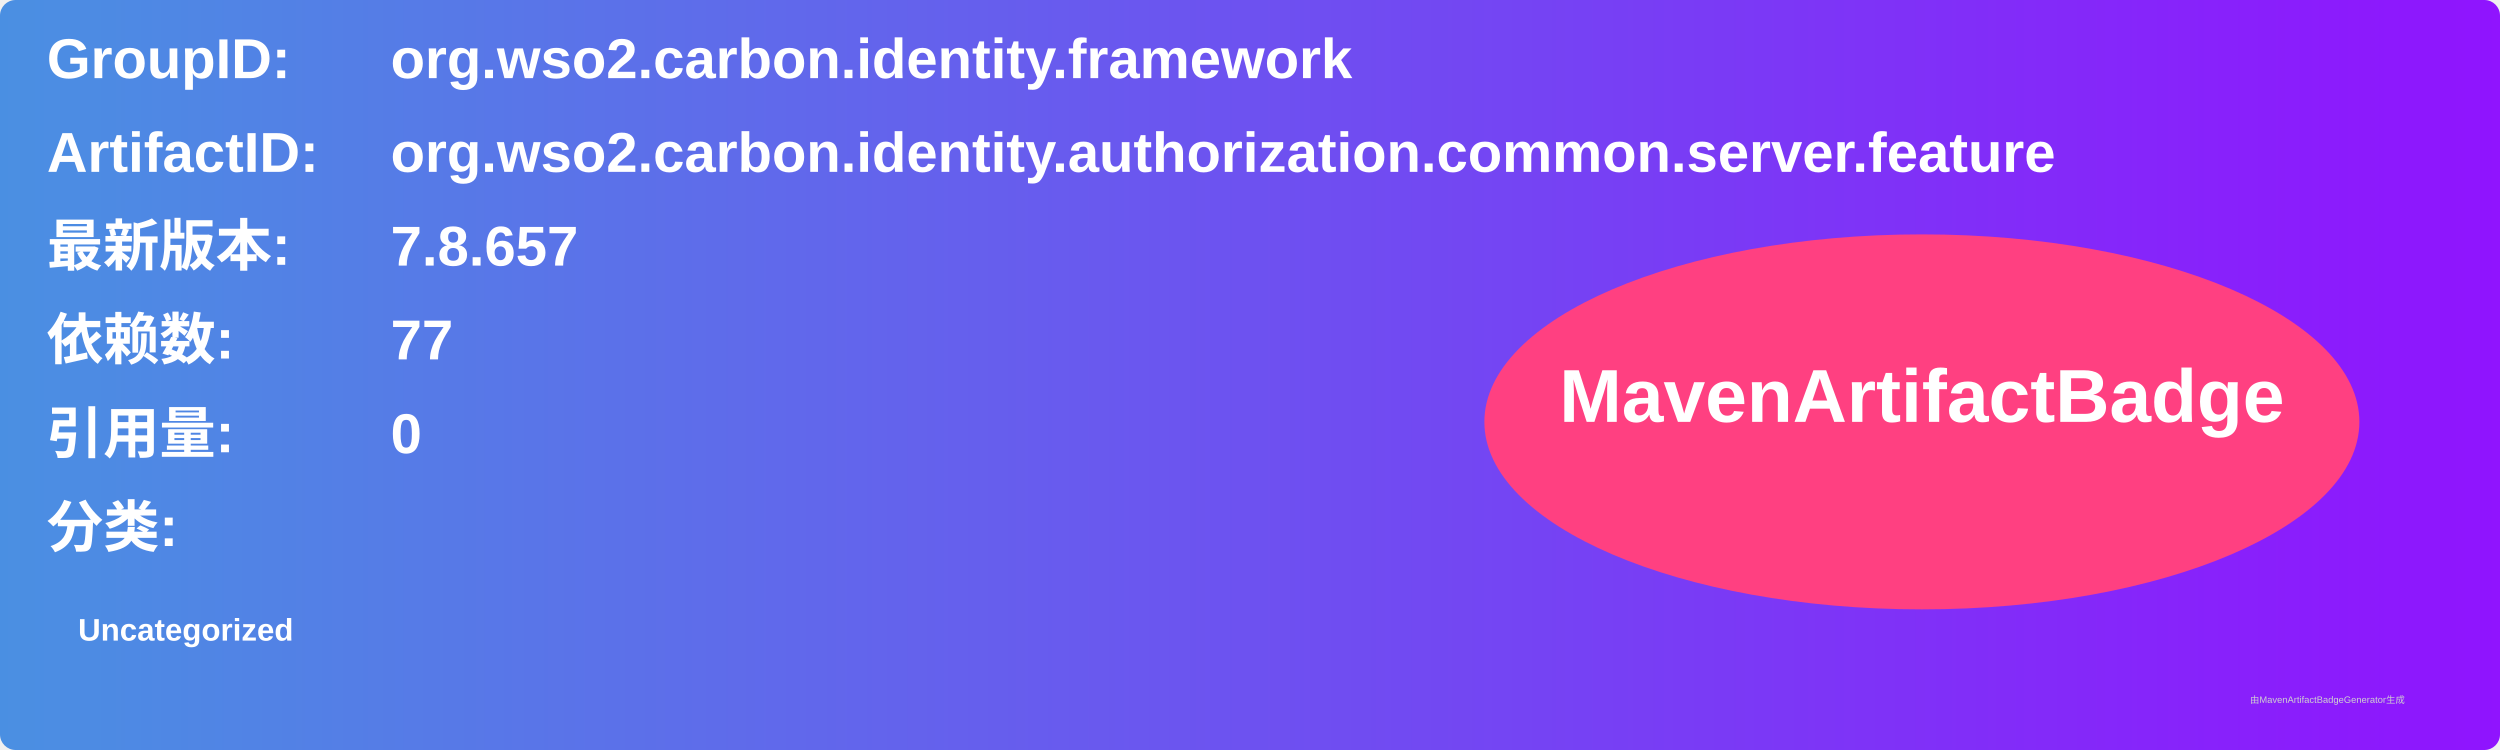
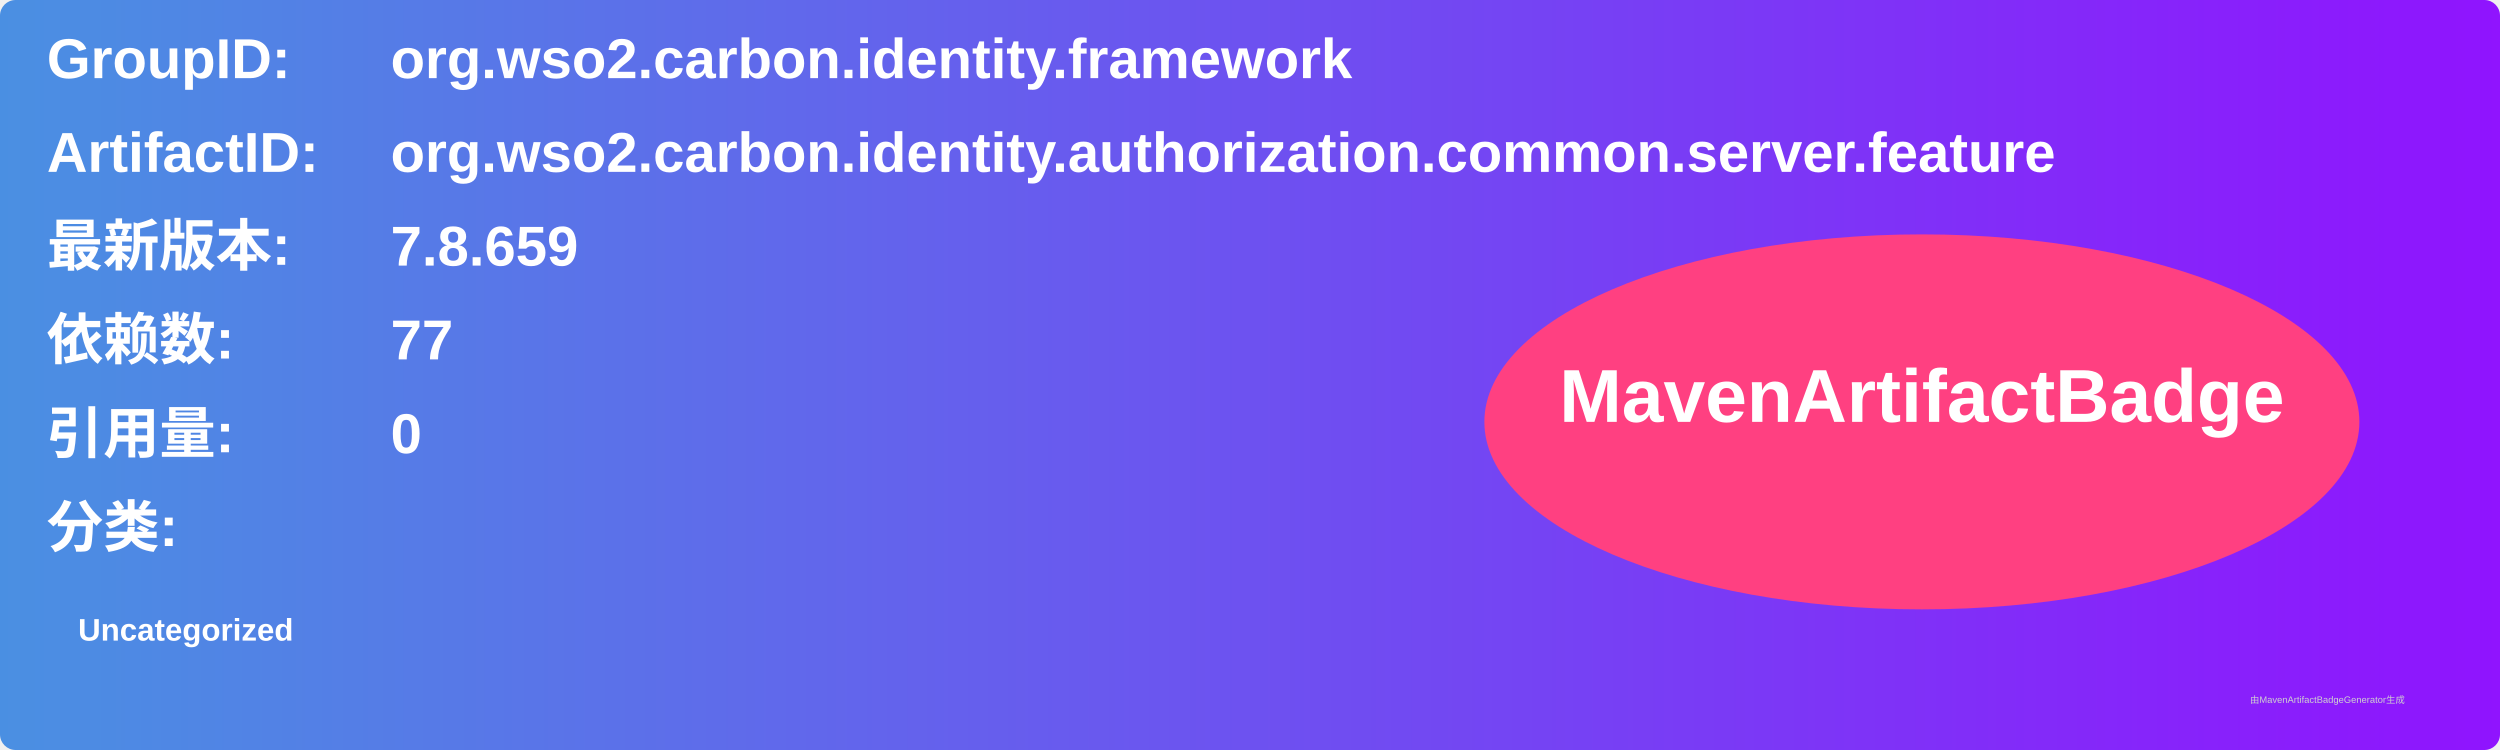
<svg xmlns="http://www.w3.org/2000/svg" width="800" height="240" viewBox="0 0 800 240">
  <linearGradient id="grad" x1="0%" y1="0%" x2="100%" y2="0%">
    <stop offset="0%" stop-color="#4a90e2" />
    <stop offset="100%" stop-color="#9013fe" />
  </linearGradient>
  <rect width="100%" height="100%" rx="5" ry="5" fill="url(#grad)" />
  <g transform="translate(15, 15)">
    <text x="0" y="10" font-family="Arial" font-size="18" fill="white" font-weight="bold" width="260">GroupID:</text>
    <text x="110" y="10" font-family="Arial" font-size="18" fill="white" font-weight="bold" width="460">org.wso2.carbon.identity.framework</text>
    <text x="0" y="40" font-family="Arial" font-size="18" fill="white" font-weight="bold" width="260">ArtifactID:</text>
    <text x="110" y="40" font-family="Arial" font-size="18" fill="white" font-weight="bold" width="460">org.wso2.carbon.identity.authorization.common.server.feature</text>
    <text x="0" y="70" font-family="Arial" font-size="18" fill="white" font-weight="bold">最新版本:</text>
    <text x="110" y="70" font-family="Arial" font-size="18" fill="white" font-weight="bold">
-       <tspan font-weight="bold">7.8.657</tspan>
+       <tspan font-weight="bold">7.8.659</tspan>
    </text>
    <text x="0" y="100" font-family="Arial" font-size="18" fill="white" font-weight="bold">依赖数: </text>
    <text x="110" y="100" font-family="Arial" font-size="18" fill="white">
      <tspan font-weight="bold">77</tspan>
    </text>
    <text x="0" y="130" font-family="Arial" font-size="18" fill="white" font-weight="bold">引用量: </text>
    <text x="110" y="130" font-family="Arial" font-size="18" fill="white">
      <tspan font-weight="bold">0</tspan>
    </text>
    <text x="0" y="160" font-family="Arial" font-size="18" fill="white" font-weight="bold">分类:</text>
    <text x="10" y="190" font-family="Arial" font-size="10" fill="white">
      <tspan font-weight="bold">Uncategorized</tspan>
    </text>
    <ellipse cx="600" cy="120" rx="140" ry="60" fill="#ff4081" />
    <text x="600" y="120" text-anchor="middle" font-family="Arial" font-size="24" fill="white" font-weight="bold">MavenArtifactBadge</text>
  </g>
  <text x="720" y="225" font-family="Arial" font-size="3" fill="#d0d0d0">由MavenArtifactBadgeGenerator生成</text>
</svg>
